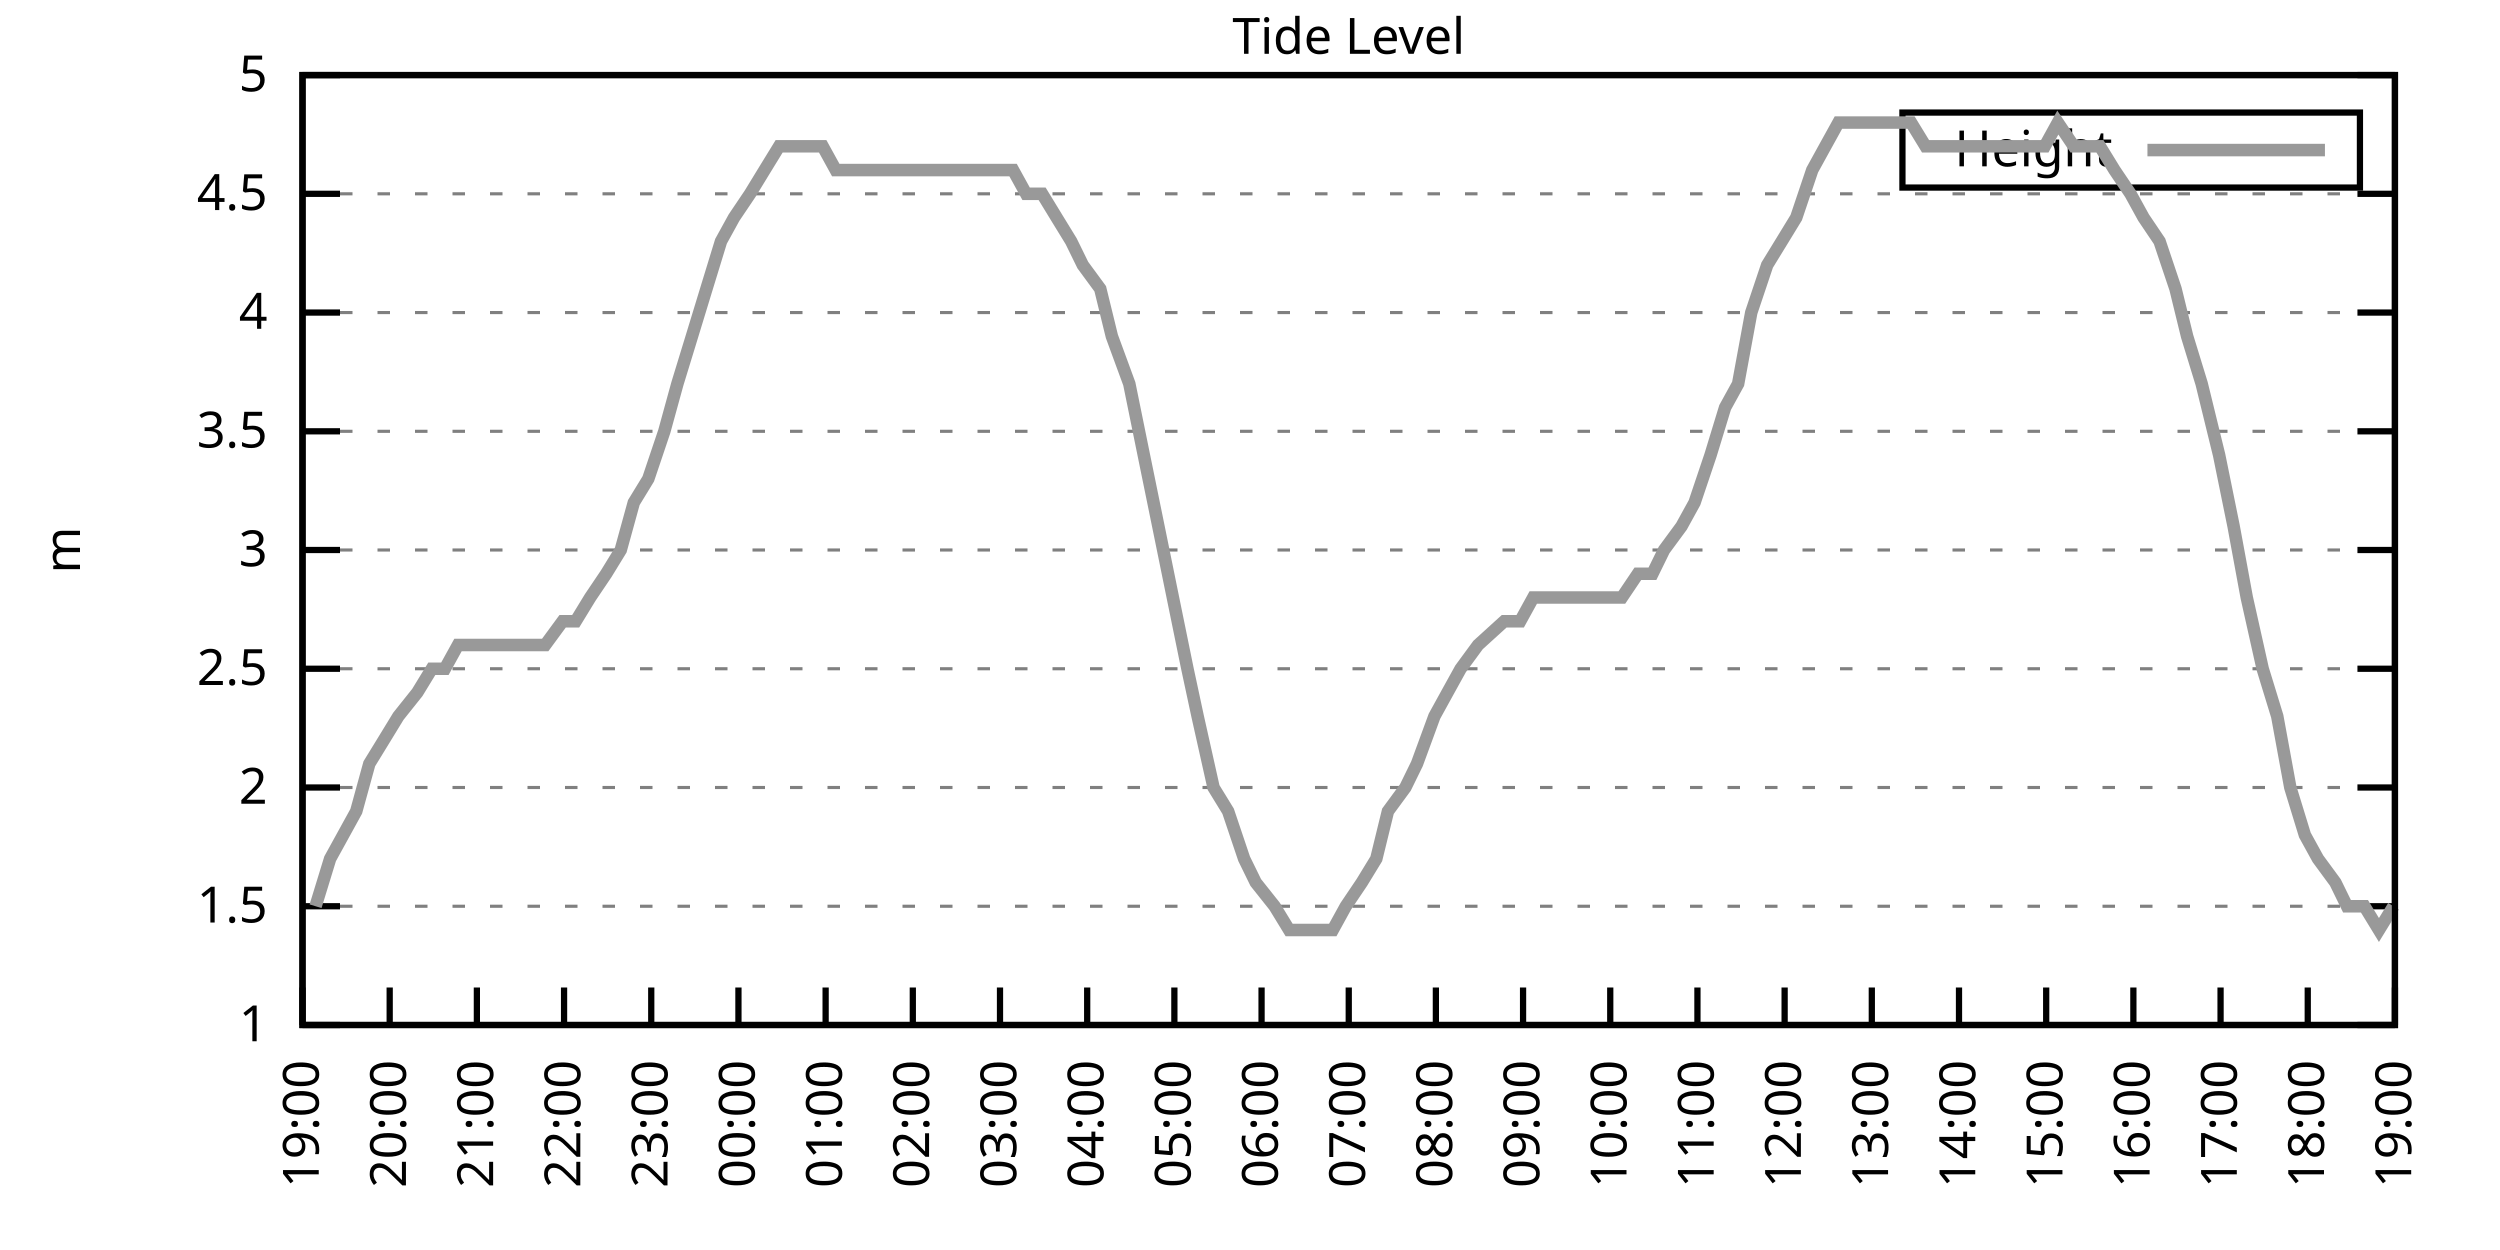
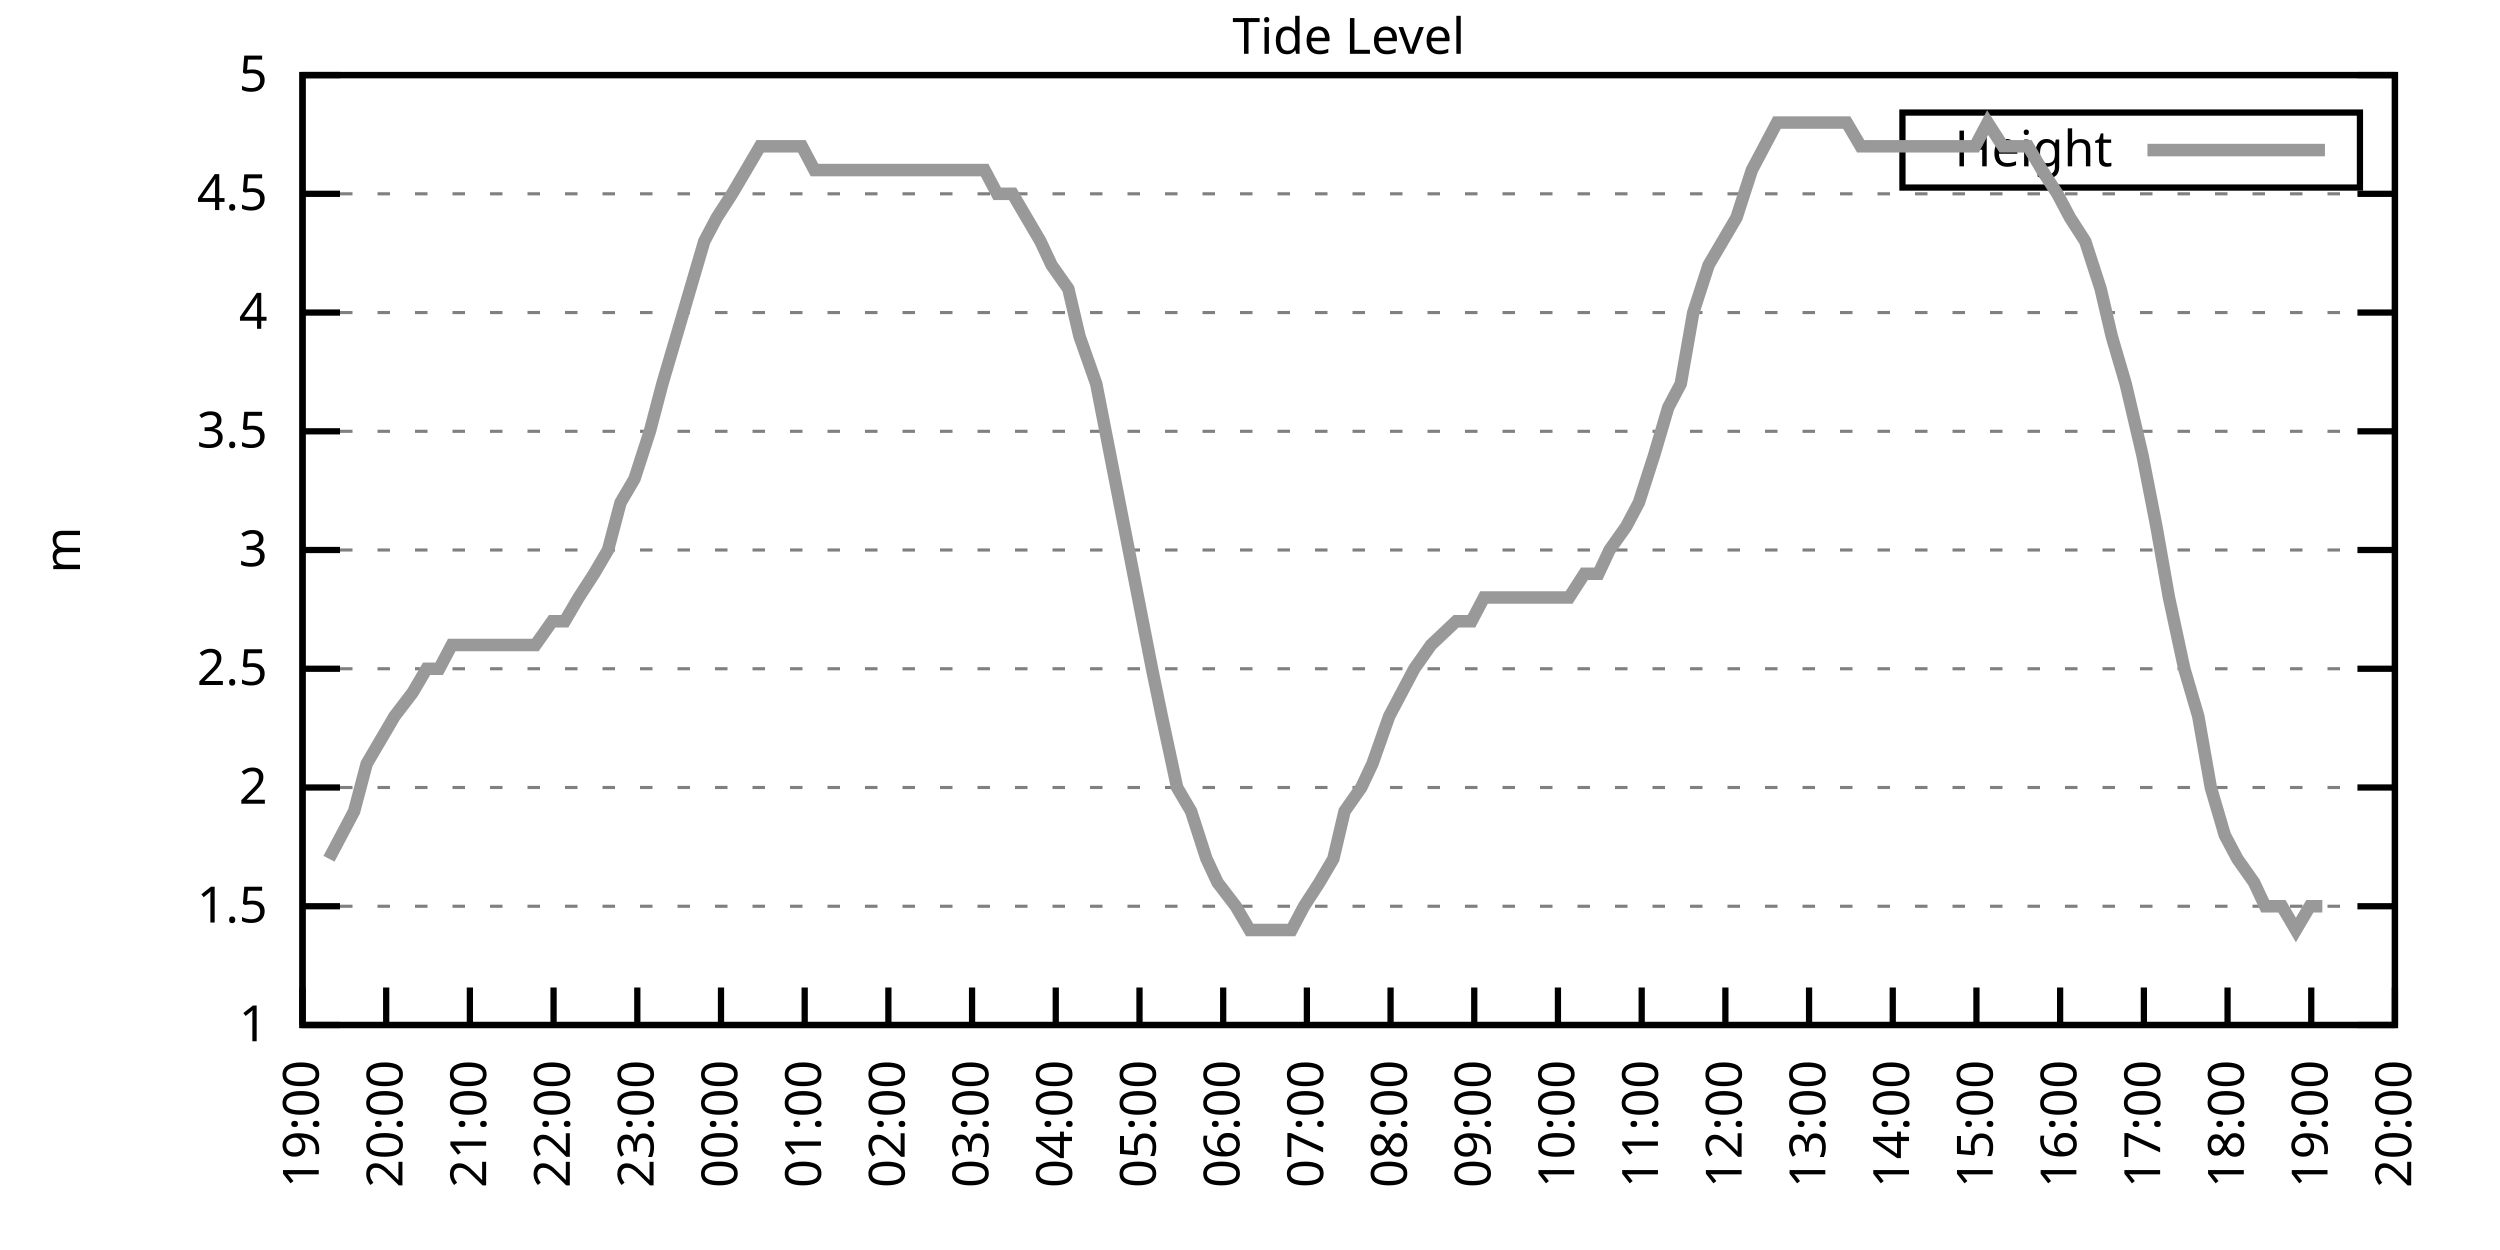
<svg xmlns="http://www.w3.org/2000/svg" xmlns:xlink="http://www.w3.org/1999/xlink" width="400" height="200" viewBox="0 0 400 200">
  <g id="gnuplot_canvas">
    <rect x="0" y="0" width="400" height="200" fill="none" />
    <defs>
      <circle id="gpDot" r="0.5" stroke-width="0.5" stroke="currentColor" />
      <path id="gpPt0" stroke-width="0.333" stroke="currentColor" d="M-1,0 h2 M0,-1 v2" />
      <path id="gpPt1" stroke-width="0.333" stroke="currentColor" d="M-1,-1 L1,1 M1,-1 L-1,1" />
      <path id="gpPt2" stroke-width="0.333" stroke="currentColor" d="M-1,0 L1,0 M0,-1 L0,1 M-1,-1 L1,1 M-1,1 L1,-1" />
      <rect id="gpPt3" stroke-width="0.333" stroke="currentColor" x="-1" y="-1" width="2" height="2" />
      <rect id="gpPt4" stroke-width="0.333" stroke="currentColor" fill="currentColor" x="-1" y="-1" width="2" height="2" />
      <circle id="gpPt5" stroke-width="0.333" stroke="currentColor" cx="0" cy="0" r="1" />
      <use xlink:href="#gpPt5" id="gpPt6" fill="currentColor" stroke="none" />
      <path id="gpPt7" stroke-width="0.333" stroke="currentColor" d="M0,-1.33 L-1.33,0.67 L1.33,0.67 z" />
      <use xlink:href="#gpPt7" id="gpPt8" fill="currentColor" stroke="none" />
      <use xlink:href="#gpPt7" id="gpPt9" stroke="currentColor" transform="rotate(180)" />
      <use xlink:href="#gpPt9" id="gpPt10" fill="currentColor" stroke="none" />
      <use xlink:href="#gpPt3" id="gpPt11" stroke="currentColor" transform="rotate(45)" />
      <use xlink:href="#gpPt11" id="gpPt12" fill="currentColor" stroke="none" />
      <path id="gpPt13" stroke-width="0.333" stroke="currentColor" d="M0,1.330 L1.265,0.411 L0.782,-1.067 L-0.782,-1.076 L-1.265,0.411 z" />
      <use xlink:href="#gpPt13" id="gpPt14" fill="currentColor" stroke="none" />
      <filter id="textbox" filterUnits="objectBoundingBox" x="0" y="0" height="1" width="1">
        <feFlood flood-color="white" flood-opacity="1" result="bgnd" />
        <feComposite in="SourceGraphic" in2="bgnd" operator="atop" />
      </filter>
      <filter id="greybox" filterUnits="objectBoundingBox" x="0" y="0" height="1" width="1">
        <feFlood flood-color="lightgrey" flood-opacity="1" result="grey" />
        <feComposite in="SourceGraphic" in2="grey" operator="atop" />
      </filter>
    </defs>
    <g fill="none" color="white" stroke="currentColor" stroke-width="1.00" stroke-linecap="butt" stroke-linejoin="miter">
</g>
    <g fill="none" color="black" stroke="currentColor" stroke-width="1.00" stroke-linecap="butt" stroke-linejoin="miter">
      <g stroke="none" shape-rendering="crispEdges">
        <polygon fill="rgb(255, 255, 255)" points="48.40,164.00 383.18,164.00 383.18,12.02 48.40,12.02 " />
      </g>
    </g>
    <g fill="none" color="black" stroke="currentColor" stroke-width="1.00" stroke-linecap="butt" stroke-linejoin="miter">
</g>
    <g fill="none" color="black" stroke="black" stroke-width="0.50" stroke-linecap="butt" stroke-linejoin="miter">
</g>
    <g fill="none" color="gray" stroke="currentColor" stroke-width="0.50" stroke-linecap="butt" stroke-linejoin="miter">
      <path stroke="gray" stroke-dasharray="2,4" class="gridline" d="M48.40,164.00 L383.19,164.00  " />
    </g>
    <g fill="none" color="gray" stroke="gray" stroke-width="1.00" stroke-linecap="butt" stroke-linejoin="miter">
</g>
    <g fill="none" color="black" stroke="currentColor" stroke-width="1.00" stroke-linecap="butt" stroke-linejoin="miter">
      <path stroke="black" d="M48.40,164.00 L54.40,164.00 M383.19,164.00 L377.19,164.00  " />
      <g transform="translate(42.80,166.60)" stroke="none" fill="black" font-family="Sans" font-size="8.00" text-anchor="end">
        <text>
          <tspan font-family="Sans"> 1</tspan>
        </text>
      </g>
    </g>
    <g fill="none" color="black" stroke="currentColor" stroke-width="1.00" stroke-linecap="butt" stroke-linejoin="miter">
</g>
    <g fill="none" color="black" stroke="black" stroke-width="0.50" stroke-linecap="butt" stroke-linejoin="miter">
</g>
    <g fill="none" color="gray" stroke="currentColor" stroke-width="0.50" stroke-linecap="butt" stroke-linejoin="miter">
      <path stroke="gray" stroke-dasharray="2,4" class="gridline" d="M48.40,145.00 L383.19,145.00  " />
    </g>
    <g fill="none" color="gray" stroke="gray" stroke-width="1.00" stroke-linecap="butt" stroke-linejoin="miter">
</g>
    <g fill="none" color="black" stroke="currentColor" stroke-width="1.00" stroke-linecap="butt" stroke-linejoin="miter">
      <path stroke="black" d="M48.40,145.00 L54.40,145.00 M383.19,145.00 L377.19,145.00  " />
      <g transform="translate(42.80,147.60)" stroke="none" fill="black" font-family="Sans" font-size="8.00" text-anchor="end">
        <text>
          <tspan font-family="Sans"> 1.5</tspan>
        </text>
      </g>
    </g>
    <g fill="none" color="black" stroke="currentColor" stroke-width="1.00" stroke-linecap="butt" stroke-linejoin="miter">
</g>
    <g fill="none" color="black" stroke="black" stroke-width="0.50" stroke-linecap="butt" stroke-linejoin="miter">
</g>
    <g fill="none" color="gray" stroke="currentColor" stroke-width="0.50" stroke-linecap="butt" stroke-linejoin="miter">
      <path stroke="gray" stroke-dasharray="2,4" class="gridline" d="M48.40,126.00 L383.19,126.00  " />
    </g>
    <g fill="none" color="gray" stroke="gray" stroke-width="1.00" stroke-linecap="butt" stroke-linejoin="miter">
</g>
    <g fill="none" color="black" stroke="currentColor" stroke-width="1.00" stroke-linecap="butt" stroke-linejoin="miter">
      <path stroke="black" d="M48.40,126.00 L54.40,126.00 M383.19,126.00 L377.19,126.00  " />
      <g transform="translate(42.80,128.60)" stroke="none" fill="black" font-family="Sans" font-size="8.00" text-anchor="end">
        <text>
          <tspan font-family="Sans"> 2</tspan>
        </text>
      </g>
    </g>
    <g fill="none" color="black" stroke="currentColor" stroke-width="1.00" stroke-linecap="butt" stroke-linejoin="miter">
</g>
    <g fill="none" color="black" stroke="black" stroke-width="0.50" stroke-linecap="butt" stroke-linejoin="miter">
</g>
    <g fill="none" color="gray" stroke="currentColor" stroke-width="0.50" stroke-linecap="butt" stroke-linejoin="miter">
      <path stroke="gray" stroke-dasharray="2,4" class="gridline" d="M48.40,107.00 L383.19,107.00  " />
    </g>
    <g fill="none" color="gray" stroke="gray" stroke-width="1.00" stroke-linecap="butt" stroke-linejoin="miter">
</g>
    <g fill="none" color="black" stroke="currentColor" stroke-width="1.00" stroke-linecap="butt" stroke-linejoin="miter">
      <path stroke="black" d="M48.40,107.00 L54.40,107.00 M383.19,107.00 L377.19,107.00  " />
      <g transform="translate(42.80,109.60)" stroke="none" fill="black" font-family="Sans" font-size="8.00" text-anchor="end">
        <text>
          <tspan font-family="Sans"> 2.5</tspan>
        </text>
      </g>
    </g>
    <g fill="none" color="black" stroke="currentColor" stroke-width="1.00" stroke-linecap="butt" stroke-linejoin="miter">
</g>
    <g fill="none" color="black" stroke="black" stroke-width="0.50" stroke-linecap="butt" stroke-linejoin="miter">
</g>
    <g fill="none" color="gray" stroke="currentColor" stroke-width="0.50" stroke-linecap="butt" stroke-linejoin="miter">
      <path stroke="gray" stroke-dasharray="2,4" class="gridline" d="M48.40,88.00 L383.19,88.00  " />
    </g>
    <g fill="none" color="gray" stroke="gray" stroke-width="1.00" stroke-linecap="butt" stroke-linejoin="miter">
</g>
    <g fill="none" color="black" stroke="currentColor" stroke-width="1.00" stroke-linecap="butt" stroke-linejoin="miter">
      <path stroke="black" d="M48.40,88.00 L54.40,88.00 M383.19,88.00 L377.19,88.00  " />
      <g transform="translate(42.80,90.60)" stroke="none" fill="black" font-family="Sans" font-size="8.00" text-anchor="end">
        <text>
          <tspan font-family="Sans"> 3</tspan>
        </text>
      </g>
    </g>
    <g fill="none" color="black" stroke="currentColor" stroke-width="1.00" stroke-linecap="butt" stroke-linejoin="miter">
</g>
    <g fill="none" color="black" stroke="black" stroke-width="0.50" stroke-linecap="butt" stroke-linejoin="miter">
</g>
    <g fill="none" color="gray" stroke="currentColor" stroke-width="0.50" stroke-linecap="butt" stroke-linejoin="miter">
      <path stroke="gray" stroke-dasharray="2,4" class="gridline" d="M48.40,69.01 L383.19,69.01  " />
    </g>
    <g fill="none" color="gray" stroke="gray" stroke-width="1.00" stroke-linecap="butt" stroke-linejoin="miter">
</g>
    <g fill="none" color="black" stroke="currentColor" stroke-width="1.00" stroke-linecap="butt" stroke-linejoin="miter">
      <path stroke="black" d="M48.40,69.01 L54.40,69.01 M383.19,69.01 L377.19,69.01  " />
      <g transform="translate(42.80,71.61)" stroke="none" fill="black" font-family="Sans" font-size="8.00" text-anchor="end">
        <text>
          <tspan font-family="Sans"> 3.5</tspan>
        </text>
      </g>
    </g>
    <g fill="none" color="black" stroke="currentColor" stroke-width="1.00" stroke-linecap="butt" stroke-linejoin="miter">
</g>
    <g fill="none" color="black" stroke="black" stroke-width="0.50" stroke-linecap="butt" stroke-linejoin="miter">
</g>
    <g fill="none" color="gray" stroke="currentColor" stroke-width="0.50" stroke-linecap="butt" stroke-linejoin="miter">
      <path stroke="gray" stroke-dasharray="2,4" class="gridline" d="M48.40,50.01 L383.19,50.01  " />
    </g>
    <g fill="none" color="gray" stroke="gray" stroke-width="1.00" stroke-linecap="butt" stroke-linejoin="miter">
</g>
    <g fill="none" color="black" stroke="currentColor" stroke-width="1.00" stroke-linecap="butt" stroke-linejoin="miter">
      <path stroke="black" d="M48.40,50.01 L54.40,50.01 M383.19,50.01 L377.19,50.01  " />
      <g transform="translate(42.80,52.61)" stroke="none" fill="black" font-family="Sans" font-size="8.00" text-anchor="end">
        <text>
          <tspan font-family="Sans"> 4</tspan>
        </text>
      </g>
    </g>
    <g fill="none" color="black" stroke="currentColor" stroke-width="1.00" stroke-linecap="butt" stroke-linejoin="miter">
</g>
    <g fill="none" color="black" stroke="black" stroke-width="0.50" stroke-linecap="butt" stroke-linejoin="miter">
</g>
    <g fill="none" color="gray" stroke="currentColor" stroke-width="0.50" stroke-linecap="butt" stroke-linejoin="miter">
      <path stroke="gray" stroke-dasharray="2,4" class="gridline" d="M48.40,31.01 L383.19,31.01  " />
    </g>
    <g fill="none" color="gray" stroke="gray" stroke-width="1.00" stroke-linecap="butt" stroke-linejoin="miter">
</g>
    <g fill="none" color="black" stroke="currentColor" stroke-width="1.00" stroke-linecap="butt" stroke-linejoin="miter">
      <path stroke="black" d="M48.40,31.01 L54.40,31.01 M383.19,31.01 L377.19,31.01  " />
      <g transform="translate(42.80,33.61)" stroke="none" fill="black" font-family="Sans" font-size="8.00" text-anchor="end">
        <text>
          <tspan font-family="Sans"> 4.5</tspan>
        </text>
      </g>
    </g>
    <g fill="none" color="black" stroke="currentColor" stroke-width="1.00" stroke-linecap="butt" stroke-linejoin="miter">
</g>
    <g fill="none" color="black" stroke="black" stroke-width="0.50" stroke-linecap="butt" stroke-linejoin="miter">
</g>
    <g fill="none" color="gray" stroke="currentColor" stroke-width="0.50" stroke-linecap="butt" stroke-linejoin="miter">
      <path stroke="gray" stroke-dasharray="2,4" class="gridline" d="M48.40,12.01 L383.19,12.01  " />
    </g>
    <g fill="none" color="gray" stroke="gray" stroke-width="1.00" stroke-linecap="butt" stroke-linejoin="miter">
</g>
    <g fill="none" color="black" stroke="currentColor" stroke-width="1.00" stroke-linecap="butt" stroke-linejoin="miter">
      <path stroke="black" d="M48.40,12.01 L54.40,12.01 M383.19,12.01 L377.19,12.01  " />
      <g transform="translate(42.80,14.61)" stroke="none" fill="black" font-family="Sans" font-size="8.00" text-anchor="end">
        <text>
          <tspan font-family="Sans"> 5</tspan>
        </text>
      </g>
    </g>
    <g fill="none" color="black" stroke="currentColor" stroke-width="1.00" stroke-linecap="butt" stroke-linejoin="miter">
      <path stroke="black" d="M48.40,164.00 L48.40,158.00  " />
      <g transform="translate(51.00,169.60) rotate(270.00)" stroke="none" fill="black" font-family="Sans" font-size="8.00" text-anchor="end">
        <text>
          <tspan font-family="Sans">19:00</tspan>
        </text>
      </g>
    </g>
    <g fill="none" color="black" stroke="currentColor" stroke-width="1.00" stroke-linecap="butt" stroke-linejoin="miter">
-       <path stroke="black" d="M62.35,164.00 L62.35,158.00  " />
-       <g transform="translate(64.95,169.60) rotate(270.00)" stroke="none" fill="black" font-family="Sans" font-size="8.00" text-anchor="end">
+       <path stroke="black" d="M61.79,164.00 L61.79,158.00  " />
+       <g transform="translate(64.39,169.60) rotate(270.00)" stroke="none" fill="black" font-family="Sans" font-size="8.00" text-anchor="end">
        <text>
          <tspan font-family="Sans">20:00</tspan>
        </text>
      </g>
    </g>
    <g fill="none" color="black" stroke="currentColor" stroke-width="1.00" stroke-linecap="butt" stroke-linejoin="miter">
-       <path stroke="black" d="M76.30,164.00 L76.30,158.00  " />
-       <g transform="translate(78.90,169.60) rotate(270.00)" stroke="none" fill="black" font-family="Sans" font-size="8.00" text-anchor="end">
+       <path stroke="black" d="M75.18,164.00 L75.18,158.00  " />
+       <g transform="translate(77.78,169.60) rotate(270.00)" stroke="none" fill="black" font-family="Sans" font-size="8.00" text-anchor="end">
        <text>
          <tspan font-family="Sans">21:00</tspan>
        </text>
      </g>
    </g>
    <g fill="none" color="black" stroke="currentColor" stroke-width="1.00" stroke-linecap="butt" stroke-linejoin="miter">
-       <path stroke="black" d="M90.25,164.00 L90.25,158.00  " />
-       <g transform="translate(92.85,169.60) rotate(270.00)" stroke="none" fill="black" font-family="Sans" font-size="8.00" text-anchor="end">
+       <path stroke="black" d="M88.57,164.00 L88.57,158.00  " />
+       <g transform="translate(91.17,169.60) rotate(270.00)" stroke="none" fill="black" font-family="Sans" font-size="8.00" text-anchor="end">
        <text>
          <tspan font-family="Sans">22:00</tspan>
        </text>
      </g>
    </g>
    <g fill="none" color="black" stroke="currentColor" stroke-width="1.00" stroke-linecap="butt" stroke-linejoin="miter">
-       <path stroke="black" d="M104.20,164.00 L104.20,158.00  " />
-       <g transform="translate(106.80,169.60) rotate(270.00)" stroke="none" fill="black" font-family="Sans" font-size="8.00" text-anchor="end">
+       <path stroke="black" d="M101.97,164.00 L101.97,158.00  " />
+       <g transform="translate(104.57,169.60) rotate(270.00)" stroke="none" fill="black" font-family="Sans" font-size="8.00" text-anchor="end">
        <text>
          <tspan font-family="Sans">23:00</tspan>
        </text>
      </g>
    </g>
    <g fill="none" color="black" stroke="currentColor" stroke-width="1.00" stroke-linecap="butt" stroke-linejoin="miter">
-       <path stroke="black" d="M118.15,164.00 L118.15,158.00  " />
-       <g transform="translate(120.75,169.60) rotate(270.00)" stroke="none" fill="black" font-family="Sans" font-size="8.00" text-anchor="end">
+       <path stroke="black" d="M115.36,164.00 L115.36,158.00  " />
+       <g transform="translate(117.96,169.60) rotate(270.00)" stroke="none" fill="black" font-family="Sans" font-size="8.00" text-anchor="end">
        <text>
          <tspan font-family="Sans">00:00</tspan>
        </text>
      </g>
    </g>
    <g fill="none" color="black" stroke="currentColor" stroke-width="1.00" stroke-linecap="butt" stroke-linejoin="miter">
-       <path stroke="black" d="M132.10,164.00 L132.10,158.00  " />
-       <g transform="translate(134.70,169.60) rotate(270.00)" stroke="none" fill="black" font-family="Sans" font-size="8.00" text-anchor="end">
+       <path stroke="black" d="M128.75,164.00 L128.75,158.00  " />
+       <g transform="translate(131.35,169.60) rotate(270.00)" stroke="none" fill="black" font-family="Sans" font-size="8.00" text-anchor="end">
        <text>
          <tspan font-family="Sans">01:00</tspan>
        </text>
      </g>
    </g>
    <g fill="none" color="black" stroke="currentColor" stroke-width="1.00" stroke-linecap="butt" stroke-linejoin="miter">
-       <path stroke="black" d="M146.05,164.00 L146.05,158.00  " />
-       <g transform="translate(148.65,169.60) rotate(270.00)" stroke="none" fill="black" font-family="Sans" font-size="8.00" text-anchor="end">
+       <path stroke="black" d="M142.14,164.00 L142.14,158.00  " />
+       <g transform="translate(144.74,169.60) rotate(270.00)" stroke="none" fill="black" font-family="Sans" font-size="8.00" text-anchor="end">
        <text>
          <tspan font-family="Sans">02:00</tspan>
        </text>
      </g>
    </g>
    <g fill="none" color="black" stroke="currentColor" stroke-width="1.00" stroke-linecap="butt" stroke-linejoin="miter">
-       <path stroke="black" d="M160.00,164.00 L160.00,158.00  " />
-       <g transform="translate(162.60,169.60) rotate(270.00)" stroke="none" fill="black" font-family="Sans" font-size="8.00" text-anchor="end">
+       <path stroke="black" d="M155.53,164.00 L155.53,158.00  " />
+       <g transform="translate(158.13,169.60) rotate(270.00)" stroke="none" fill="black" font-family="Sans" font-size="8.00" text-anchor="end">
        <text>
          <tspan font-family="Sans">03:00</tspan>
        </text>
      </g>
    </g>
    <g fill="none" color="black" stroke="currentColor" stroke-width="1.00" stroke-linecap="butt" stroke-linejoin="miter">
-       <path stroke="black" d="M173.95,164.00 L173.95,158.00  " />
-       <g transform="translate(176.55,169.60) rotate(270.00)" stroke="none" fill="black" font-family="Sans" font-size="8.00" text-anchor="end">
+       <path stroke="black" d="M168.92,164.00 L168.92,158.00  " />
+       <g transform="translate(171.52,169.60) rotate(270.00)" stroke="none" fill="black" font-family="Sans" font-size="8.00" text-anchor="end">
        <text>
          <tspan font-family="Sans">04:00</tspan>
        </text>
      </g>
    </g>
    <g fill="none" color="black" stroke="currentColor" stroke-width="1.00" stroke-linecap="butt" stroke-linejoin="miter">
-       <path stroke="black" d="M187.90,164.00 L187.90,158.00  " />
-       <g transform="translate(190.50,169.60) rotate(270.00)" stroke="none" fill="black" font-family="Sans" font-size="8.00" text-anchor="end">
+       <path stroke="black" d="M182.32,164.00 L182.32,158.00  " />
+       <g transform="translate(184.92,169.60) rotate(270.00)" stroke="none" fill="black" font-family="Sans" font-size="8.00" text-anchor="end">
        <text>
          <tspan font-family="Sans">05:00</tspan>
        </text>
      </g>
    </g>
    <g fill="none" color="black" stroke="currentColor" stroke-width="1.00" stroke-linecap="butt" stroke-linejoin="miter">
-       <path stroke="black" d="M201.85,164.00 L201.85,158.00  " />
-       <g transform="translate(204.45,169.60) rotate(270.00)" stroke="none" fill="black" font-family="Sans" font-size="8.00" text-anchor="end">
+       <path stroke="black" d="M195.71,164.00 L195.71,158.00  " />
+       <g transform="translate(198.31,169.60) rotate(270.00)" stroke="none" fill="black" font-family="Sans" font-size="8.00" text-anchor="end">
        <text>
          <tspan font-family="Sans">06:00</tspan>
        </text>
      </g>
    </g>
    <g fill="none" color="black" stroke="currentColor" stroke-width="1.00" stroke-linecap="butt" stroke-linejoin="miter">
-       <path stroke="black" d="M215.80,164.00 L215.80,158.00  " />
-       <g transform="translate(218.40,169.60) rotate(270.00)" stroke="none" fill="black" font-family="Sans" font-size="8.00" text-anchor="end">
+       <path stroke="black" d="M209.10,164.00 L209.10,158.00  " />
+       <g transform="translate(211.70,169.60) rotate(270.00)" stroke="none" fill="black" font-family="Sans" font-size="8.00" text-anchor="end">
        <text>
          <tspan font-family="Sans">07:00</tspan>
        </text>
      </g>
    </g>
    <g fill="none" color="black" stroke="currentColor" stroke-width="1.00" stroke-linecap="butt" stroke-linejoin="miter">
-       <path stroke="black" d="M229.74,164.00 L229.74,158.00  " />
-       <g transform="translate(232.34,169.60) rotate(270.00)" stroke="none" fill="black" font-family="Sans" font-size="8.00" text-anchor="end">
+       <path stroke="black" d="M222.49,164.00 L222.49,158.00  " />
+       <g transform="translate(225.09,169.60) rotate(270.00)" stroke="none" fill="black" font-family="Sans" font-size="8.00" text-anchor="end">
        <text>
          <tspan font-family="Sans">08:00</tspan>
        </text>
      </g>
    </g>
    <g fill="none" color="black" stroke="currentColor" stroke-width="1.00" stroke-linecap="butt" stroke-linejoin="miter">
-       <path stroke="black" d="M243.69,164.00 L243.69,158.00  " />
-       <g transform="translate(246.29,169.60) rotate(270.00)" stroke="none" fill="black" font-family="Sans" font-size="8.00" text-anchor="end">
+       <path stroke="black" d="M235.88,164.00 L235.88,158.00  " />
+       <g transform="translate(238.48,169.60) rotate(270.00)" stroke="none" fill="black" font-family="Sans" font-size="8.00" text-anchor="end">
        <text>
          <tspan font-family="Sans">09:00</tspan>
        </text>
      </g>
    </g>
    <g fill="none" color="black" stroke="currentColor" stroke-width="1.00" stroke-linecap="butt" stroke-linejoin="miter">
-       <path stroke="black" d="M257.64,164.00 L257.64,158.00  " />
-       <g transform="translate(260.24,169.60) rotate(270.00)" stroke="none" fill="black" font-family="Sans" font-size="8.00" text-anchor="end">
+       <path stroke="black" d="M249.27,164.00 L249.27,158.00  " />
+       <g transform="translate(251.87,169.60) rotate(270.00)" stroke="none" fill="black" font-family="Sans" font-size="8.00" text-anchor="end">
        <text>
          <tspan font-family="Sans">10:00</tspan>
        </text>
      </g>
    </g>
    <g fill="none" color="black" stroke="currentColor" stroke-width="1.00" stroke-linecap="butt" stroke-linejoin="miter">
-       <path stroke="black" d="M271.59,164.00 L271.59,158.00  " />
-       <g transform="translate(274.19,169.60) rotate(270.00)" stroke="none" fill="black" font-family="Sans" font-size="8.00" text-anchor="end">
+       <path stroke="black" d="M262.67,164.00 L262.67,158.00  " />
+       <g transform="translate(265.27,169.60) rotate(270.00)" stroke="none" fill="black" font-family="Sans" font-size="8.00" text-anchor="end">
        <text>
          <tspan font-family="Sans">11:00</tspan>
        </text>
      </g>
    </g>
    <g fill="none" color="black" stroke="currentColor" stroke-width="1.00" stroke-linecap="butt" stroke-linejoin="miter">
-       <path stroke="black" d="M285.54,164.00 L285.54,158.00  " />
-       <g transform="translate(288.14,169.60) rotate(270.00)" stroke="none" fill="black" font-family="Sans" font-size="8.00" text-anchor="end">
+       <path stroke="black" d="M276.06,164.00 L276.06,158.00  " />
+       <g transform="translate(278.66,169.60) rotate(270.00)" stroke="none" fill="black" font-family="Sans" font-size="8.00" text-anchor="end">
        <text>
          <tspan font-family="Sans">12:00</tspan>
        </text>
      </g>
    </g>
    <g fill="none" color="black" stroke="currentColor" stroke-width="1.00" stroke-linecap="butt" stroke-linejoin="miter">
-       <path stroke="black" d="M299.49,164.00 L299.49,158.00  " />
-       <g transform="translate(302.09,169.60) rotate(270.00)" stroke="none" fill="black" font-family="Sans" font-size="8.00" text-anchor="end">
+       <path stroke="black" d="M289.45,164.00 L289.45,158.00  " />
+       <g transform="translate(292.05,169.60) rotate(270.00)" stroke="none" fill="black" font-family="Sans" font-size="8.00" text-anchor="end">
        <text>
          <tspan font-family="Sans">13:00</tspan>
        </text>
      </g>
    </g>
    <g fill="none" color="black" stroke="currentColor" stroke-width="1.00" stroke-linecap="butt" stroke-linejoin="miter">
-       <path stroke="black" d="M313.44,164.00 L313.44,158.00  " />
-       <g transform="translate(316.04,169.60) rotate(270.00)" stroke="none" fill="black" font-family="Sans" font-size="8.00" text-anchor="end">
+       <path stroke="black" d="M302.84,164.00 L302.84,158.00  " />
+       <g transform="translate(305.44,169.60) rotate(270.00)" stroke="none" fill="black" font-family="Sans" font-size="8.00" text-anchor="end">
        <text>
          <tspan font-family="Sans">14:00</tspan>
        </text>
      </g>
    </g>
    <g fill="none" color="black" stroke="currentColor" stroke-width="1.00" stroke-linecap="butt" stroke-linejoin="miter">
-       <path stroke="black" d="M327.39,164.00 L327.39,158.00  " />
-       <g transform="translate(329.99,169.60) rotate(270.00)" stroke="none" fill="black" font-family="Sans" font-size="8.00" text-anchor="end">
+       <path stroke="black" d="M316.23,164.00 L316.23,158.00  " />
+       <g transform="translate(318.83,169.60) rotate(270.00)" stroke="none" fill="black" font-family="Sans" font-size="8.00" text-anchor="end">
        <text>
          <tspan font-family="Sans">15:00</tspan>
        </text>
      </g>
    </g>
    <g fill="none" color="black" stroke="currentColor" stroke-width="1.00" stroke-linecap="butt" stroke-linejoin="miter">
-       <path stroke="black" d="M341.34,164.00 L341.34,158.00  " />
-       <g transform="translate(343.94,169.60) rotate(270.00)" stroke="none" fill="black" font-family="Sans" font-size="8.00" text-anchor="end">
+       <path stroke="black" d="M329.62,164.00 L329.62,158.00  " />
+       <g transform="translate(332.22,169.60) rotate(270.00)" stroke="none" fill="black" font-family="Sans" font-size="8.00" text-anchor="end">
        <text>
          <tspan font-family="Sans">16:00</tspan>
        </text>
      </g>
    </g>
    <g fill="none" color="black" stroke="currentColor" stroke-width="1.00" stroke-linecap="butt" stroke-linejoin="miter">
-       <path stroke="black" d="M355.29,164.00 L355.29,158.00  " />
-       <g transform="translate(357.89,169.60) rotate(270.00)" stroke="none" fill="black" font-family="Sans" font-size="8.00" text-anchor="end">
+       <path stroke="black" d="M343.02,164.00 L343.02,158.00  " />
+       <g transform="translate(345.62,169.60) rotate(270.00)" stroke="none" fill="black" font-family="Sans" font-size="8.00" text-anchor="end">
        <text>
          <tspan font-family="Sans">17:00</tspan>
        </text>
      </g>
    </g>
    <g fill="none" color="black" stroke="currentColor" stroke-width="1.00" stroke-linecap="butt" stroke-linejoin="miter">
-       <path stroke="black" d="M369.24,164.00 L369.24,158.00  " />
-       <g transform="translate(371.84,169.60) rotate(270.00)" stroke="none" fill="black" font-family="Sans" font-size="8.00" text-anchor="end">
+       <path stroke="black" d="M356.41,164.00 L356.41,158.00  " />
+       <g transform="translate(359.01,169.60) rotate(270.00)" stroke="none" fill="black" font-family="Sans" font-size="8.00" text-anchor="end">
        <text>
          <tspan font-family="Sans">18:00</tspan>
+         </text>
+       </g>
+     </g>
+     <g fill="none" color="black" stroke="currentColor" stroke-width="1.00" stroke-linecap="butt" stroke-linejoin="miter">
+       <path stroke="black" d="M369.80,164.00 L369.80,158.00  " />
+       <g transform="translate(372.40,169.60) rotate(270.00)" stroke="none" fill="black" font-family="Sans" font-size="8.00" text-anchor="end">
+         <text>
+           <tspan font-family="Sans">19:00</tspan>
        </text>
      </g>
    </g>
    <g fill="none" color="black" stroke="currentColor" stroke-width="1.00" stroke-linecap="butt" stroke-linejoin="miter">
      <path stroke="black" d="M383.19,164.00 L383.19,158.00  " />
      <g transform="translate(385.79,169.60) rotate(270.00)" stroke="none" fill="black" font-family="Sans" font-size="8.00" text-anchor="end">
        <text>
-           <tspan font-family="Sans">19:00</tspan>
+           <tspan font-family="Sans">20:00</tspan>
        </text>
      </g>
    </g>
    <g fill="none" color="black" stroke="currentColor" stroke-width="1.00" stroke-linecap="butt" stroke-linejoin="miter">
</g>
    <g fill="none" color="black" stroke="currentColor" stroke-width="1.00" stroke-linecap="butt" stroke-linejoin="miter">
      <path stroke="black" d="M48.40,12.01 L48.40,164.00 L383.19,164.00 L383.19,12.01 L48.40,12.01 Z  " />
    </g>
    <g fill="none" color="black" stroke="currentColor" stroke-width="1.00" stroke-linecap="butt" stroke-linejoin="miter">
</g>
    <g fill="none" color="black" stroke="currentColor" stroke-width="1.00" stroke-linecap="butt" stroke-linejoin="miter">
      <path stroke="black" d="M304.39,30.01 L304.39,18.01 L377.59,18.01 L377.59,30.01 L304.39,30.01 Z  " />
    </g>
    <g id="Tide_level_plot_1">
      <g fill="none" color="white" stroke="black" stroke-width="2.00" stroke-linecap="butt" stroke-linejoin="miter">
</g>
      <g fill="none" color="black" stroke="currentColor" stroke-width="2.00" stroke-linecap="butt" stroke-linejoin="miter">
        <g transform="translate(337.99,26.61)" stroke="none" fill="black" font-family="Sans" font-size="8.00" text-anchor="end">
          <text>
            <tspan font-family="Sans">Height</tspan>
          </text>
        </g>
      </g>
      <g fill="none" color="black" stroke="currentColor" stroke-width="2.00" stroke-linecap="butt" stroke-linejoin="miter">
-         <path stroke="rgb(153, 153, 153)" d="M343.59,24.01 L371.99,24.01 M50.49,145.00 L52.82,137.40 L54.91,133.60 L57.00,129.80 L59.09,122.20 L61.42,118.40   L63.74,114.60 L66.77,110.80 L69.09,107.00 L71.18,107.00 L73.28,103.20 L76.07,103.20 L78.16,103.20 L80.25,103.20   L83.04,103.20 L85.37,103.20 L87.23,103.20 L90.02,99.40 L92.11,99.40 L94.43,95.60 L96.99,91.80 L99.32,88.00   L101.41,80.41 L103.73,76.61 L106.29,69.01 L108.38,61.41 L110.71,53.81 L113.03,46.21 L115.36,38.61 L117.45,34.81   L120.01,31.01 L122.33,27.21 L124.66,23.41 L126.98,23.41 L129.31,23.41 L131.63,23.41 L133.72,27.21 L136.51,27.21   L138.61,27.21 L140.93,27.21 L143.02,27.21 L145.58,27.21 L148.14,27.21 L149.77,27.21 L151.86,27.21 L154.42,27.21   L157.44,27.21 L159.07,27.21 L162.09,27.21 L164.18,31.01 L166.74,31.01 L169.06,34.81 L171.39,38.61 L173.25,42.41   L176.04,46.21 L177.90,53.81 L180.69,61.41 L183.01,72.81 L185.34,84.21 L187.66,95.60 L189.99,107.00 L191.62,114.60   L194.17,126.00 L196.50,129.80 L199.06,137.40 L200.92,141.20 L203.94,145.00 L206.26,148.80 L208.36,148.80 L210.45,148.80   L213.24,148.80 L215.33,145.00 L217.89,141.20 L220.21,137.40 L222.07,129.80 L224.86,126.00 L226.72,122.20 L229.51,114.60   L231.60,110.80 L233.70,107.00 L236.49,103.20 L240.67,99.40 L243.23,99.40 L245.32,95.60 L247.65,95.60 L250.44,95.60   L252.53,95.60 L255.09,95.60 L256.95,95.60 L259.50,95.60 L262.06,91.80 L264.39,91.80 L266.25,88.00 L269.04,84.21   L271.13,80.41 L273.69,72.81 L276.01,65.21 L278.10,61.41 L280.20,50.01 L282.75,42.41 L285.08,38.61 L287.40,34.81   L289.96,27.21 L292.05,23.41 L294.15,19.61 L296.47,19.61 L299.26,19.61 L301.58,19.61 L303.68,19.61 L305.77,19.61   L308.09,23.41 L310.88,23.41 L312.98,23.41 L315.53,23.41 L317.39,23.41 L319.49,23.41 L322.28,23.41 L324.37,23.41   L327.16,23.41 L329.25,19.61 L331.81,23.41 L334.13,23.41 L335.99,23.41 L338.32,27.21 L340.88,31.01 L342.97,34.81   L345.53,38.61 L348.08,46.21 L349.94,53.81 L352.27,61.41 L355.06,72.81 L357.38,84.21 L359.48,95.60 L362.03,107.00   L364.36,114.60 L366.45,126.00 L368.78,133.60 L370.87,137.40 L373.66,141.20 L375.52,145.00 L378.31,145.00 L380.63,148.80   L382.96,145.00  " />
+         <path stroke="rgb(153, 153, 153)" d="M343.59,24.01 L371.99,24.01 M52.64,137.40 L54.65,133.60 L56.66,129.80 L58.67,122.20 L60.90,118.40 L63.13,114.60   L66.03,110.80 L68.26,107.00 L70.27,107.00 L72.28,103.20 L74.96,103.20 L76.97,103.20 L78.98,103.20 L81.66,103.20   L83.89,103.20 L85.67,103.20 L88.35,99.40 L90.36,99.40 L92.59,95.60 L95.05,91.80 L97.28,88.00 L99.29,80.41   L101.52,76.61 L103.98,69.01 L105.98,61.41 L108.22,53.81 L110.45,46.21 L112.68,38.61 L114.69,34.81 L117.14,31.01   L119.38,27.21 L121.61,23.41 L123.84,23.41 L126.07,23.41 L128.30,23.41 L130.31,27.21 L132.99,27.21 L135.00,27.21   L137.23,27.21 L139.24,27.21 L141.69,27.21 L144.15,27.21 L145.71,27.21 L147.72,27.21 L150.18,27.21 L153.08,27.21   L154.64,27.21 L157.54,27.21 L159.55,31.01 L162.01,31.01 L164.24,34.81 L166.47,38.61 L168.25,42.41 L170.93,46.21   L172.72,53.81 L175.40,61.41 L177.63,72.81 L179.86,84.21 L182.09,95.60 L184.32,107.00 L185.89,114.60 L188.34,126.00   L190.57,129.80 L193.03,137.40 L194.81,141.20 L197.72,145.00 L199.95,148.80 L201.96,148.80 L203.97,148.80 L206.64,148.80   L208.65,145.00 L211.11,141.20 L213.34,137.40 L215.13,129.80 L217.80,126.00 L219.59,122.20 L222.27,114.60 L224.28,110.80   L226.29,107.00 L228.96,103.20 L232.98,99.40 L235.44,99.40 L237.44,95.60 L239.68,95.60 L242.36,95.60 L244.36,95.60   L246.82,95.60 L248.60,95.60 L251.06,95.60 L253.51,91.80 L255.75,91.80 L257.53,88.00 L260.21,84.21 L262.22,80.41   L264.67,72.81 L266.91,65.21 L268.92,61.41 L270.92,50.01 L273.38,42.41 L275.61,38.61 L277.84,34.81 L280.30,27.21   L282.31,23.41 L284.32,19.61 L286.55,19.61 L289.23,19.61 L291.46,19.61 L293.47,19.61 L295.48,19.61 L297.71,23.41   L300.39,23.41 L302.39,23.41 L304.85,23.41 L306.63,23.41 L308.64,23.41 L311.32,23.41 L313.33,23.41 L316.01,23.41   L318.02,19.61 L320.47,23.41 L322.70,23.41 L324.49,23.41 L326.72,27.21 L329.18,31.01 L331.19,34.81 L333.64,38.61   L336.10,46.21 L337.88,53.81 L340.11,61.41 L342.79,72.81 L345.02,84.21 L347.03,95.60 L349.49,107.00 L351.72,114.60   L353.73,126.00 L355.96,133.60 L357.97,137.40 L360.65,141.20 L362.43,145.00 L365.11,145.00 L367.34,148.80 L369.58,145.00   L371.58,145.00  " />
      </g>
    </g>
    <g fill="none" color="black" stroke="currentColor" stroke-width="2.00" stroke-linecap="butt" stroke-linejoin="miter">
</g>
    <g fill="none" color="black" stroke="black" stroke-width="1.00" stroke-linecap="butt" stroke-linejoin="miter">
</g>
    <g fill="none" color="black" stroke="currentColor" stroke-width="1.00" stroke-linecap="butt" stroke-linejoin="miter">
      <path stroke="black" d="M48.40,12.01 L48.40,164.00 L383.19,164.00 L383.19,12.01 L48.40,12.01 Z  " />
      <g transform="translate(12.80,88.01) rotate(270.00)" stroke="none" fill="black" font-family="Sans" font-size="8.00" text-anchor="middle">
        <text>
          <tspan font-family="Sans">m</tspan>
        </text>
      </g>
    </g>
    <g fill="none" color="black" stroke="currentColor" stroke-width="1.00" stroke-linecap="butt" stroke-linejoin="miter">
</g>
    <g fill="none" color="black" stroke="currentColor" stroke-width="1.00" stroke-linecap="butt" stroke-linejoin="miter">
      <g transform="translate(215.79,8.61)" stroke="none" fill="black" font-family="Sans" font-size="8.00" text-anchor="middle">
        <text>
          <tspan font-family="Sans">Tide Level</tspan>
        </text>
      </g>
    </g>
    <g fill="none" color="black" stroke="currentColor" stroke-width="1.00" stroke-linecap="butt" stroke-linejoin="miter">
</g>
  </g>
</svg>
